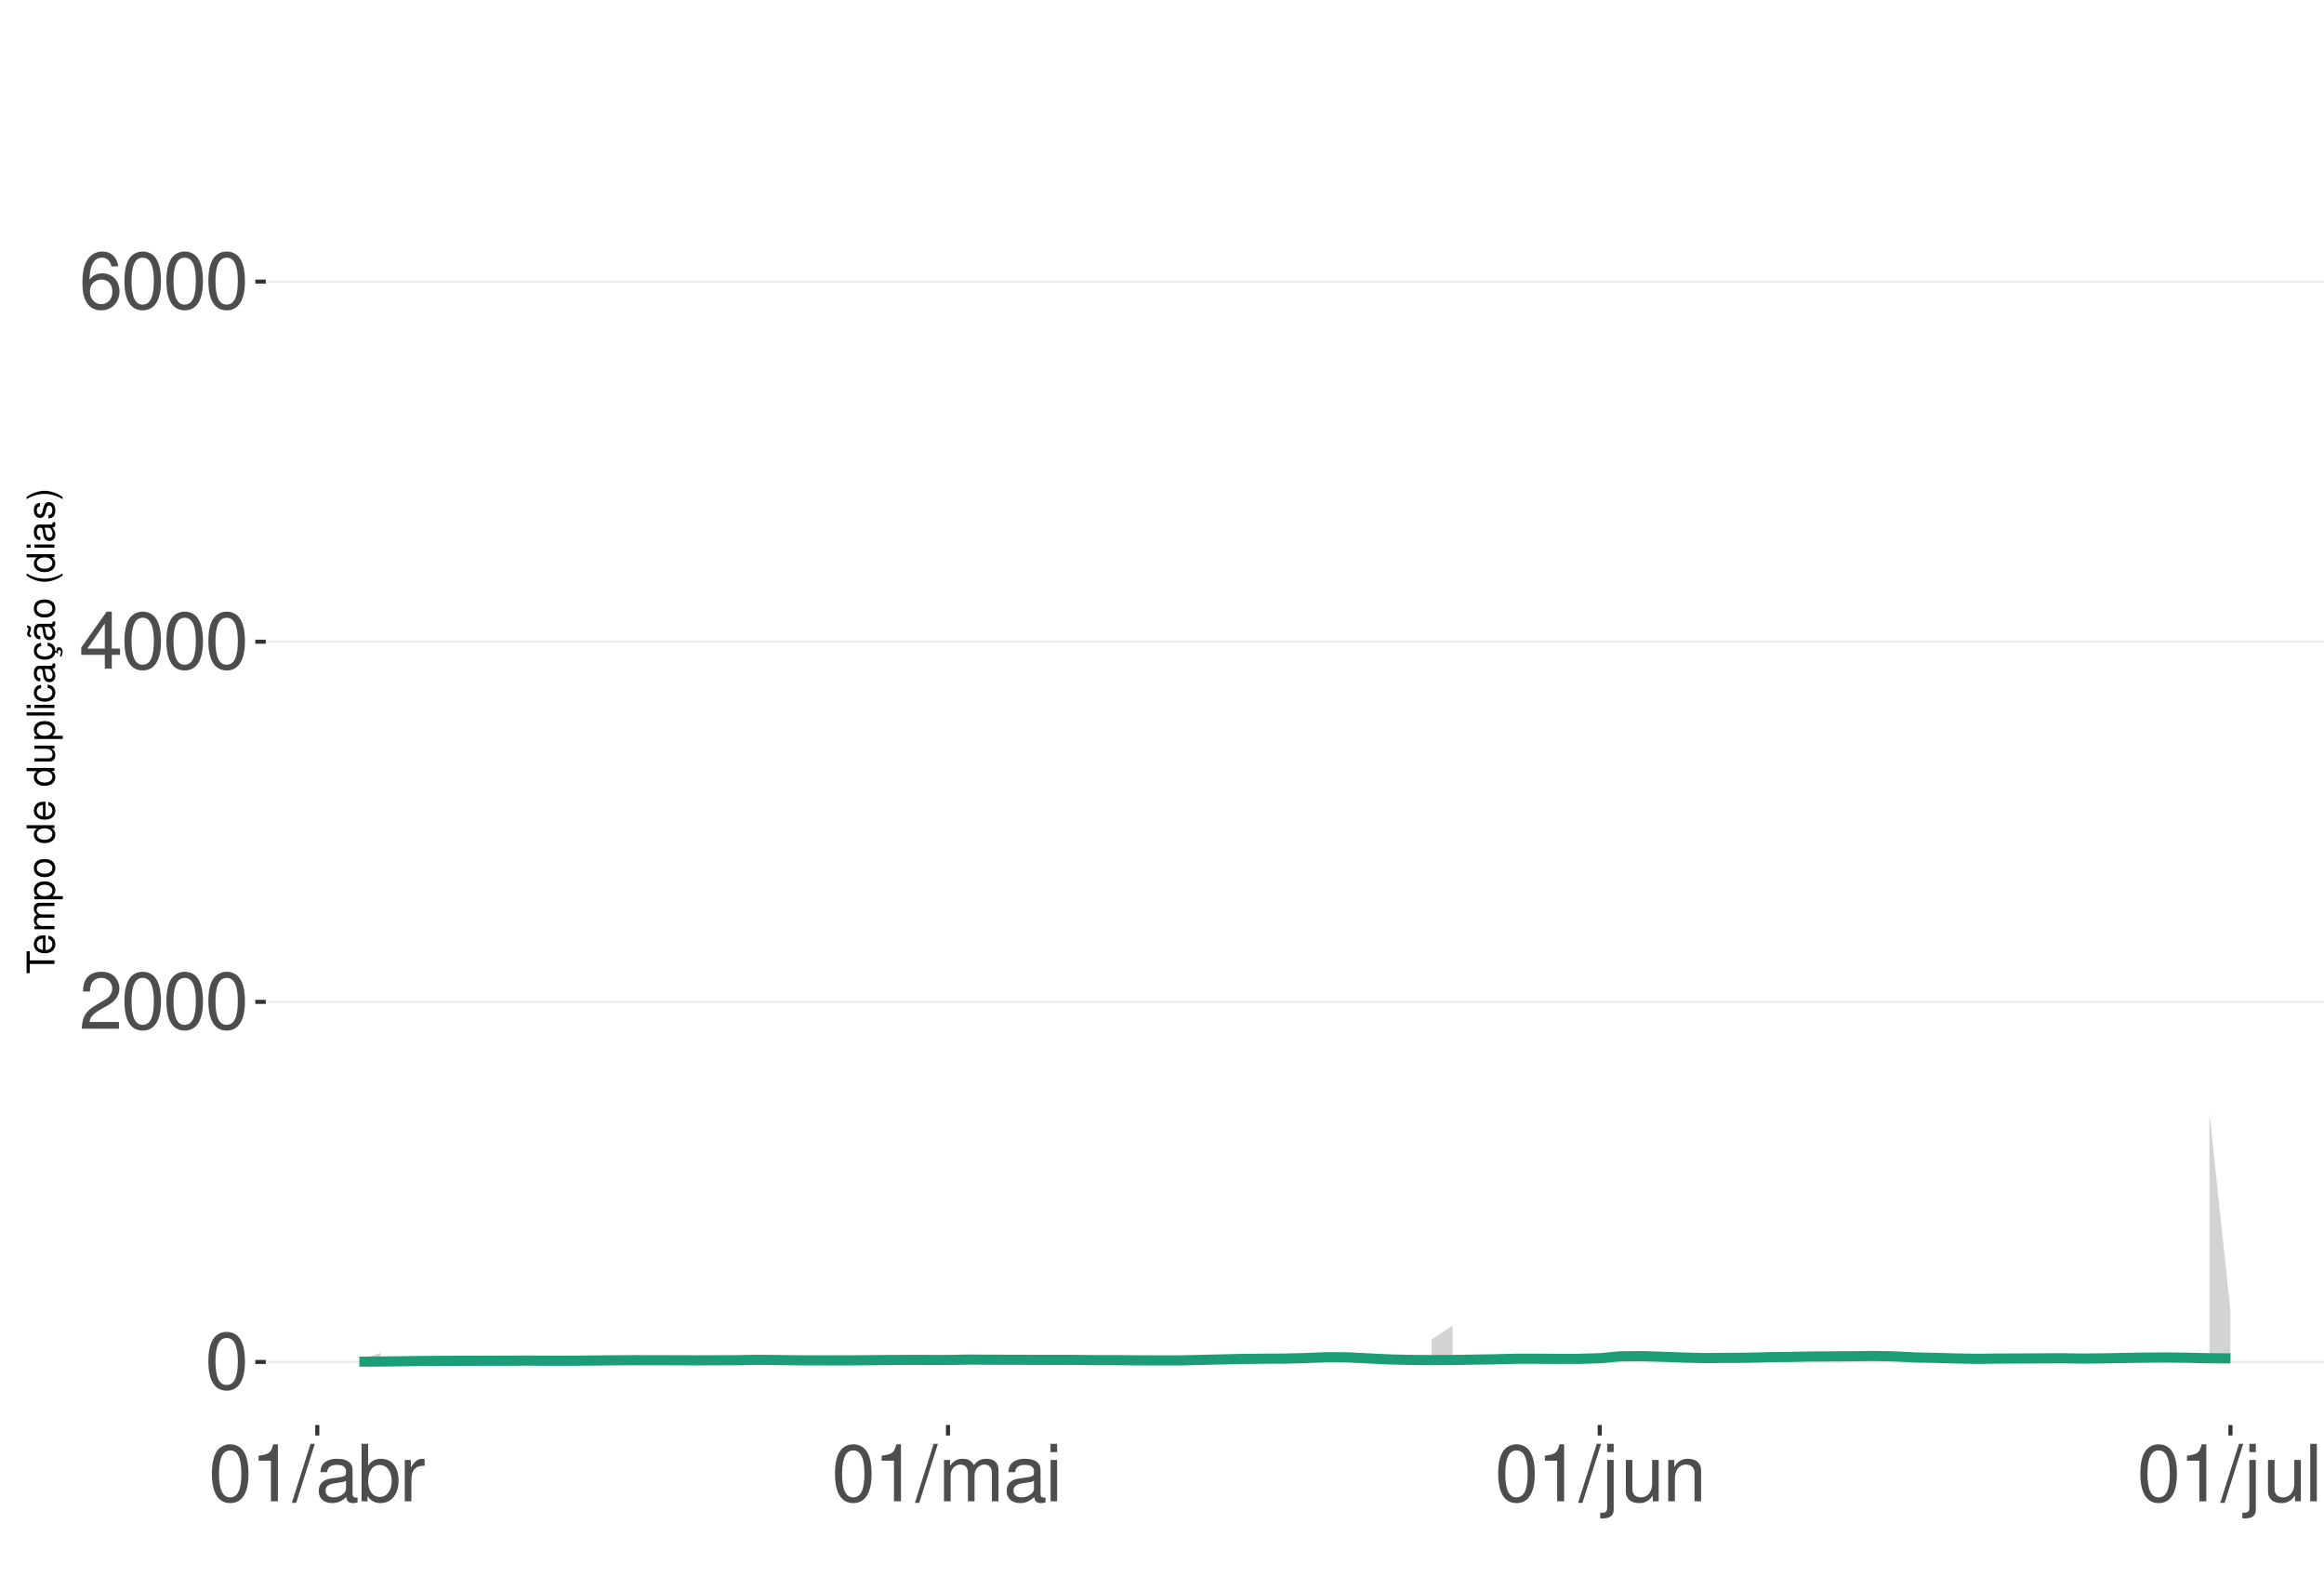
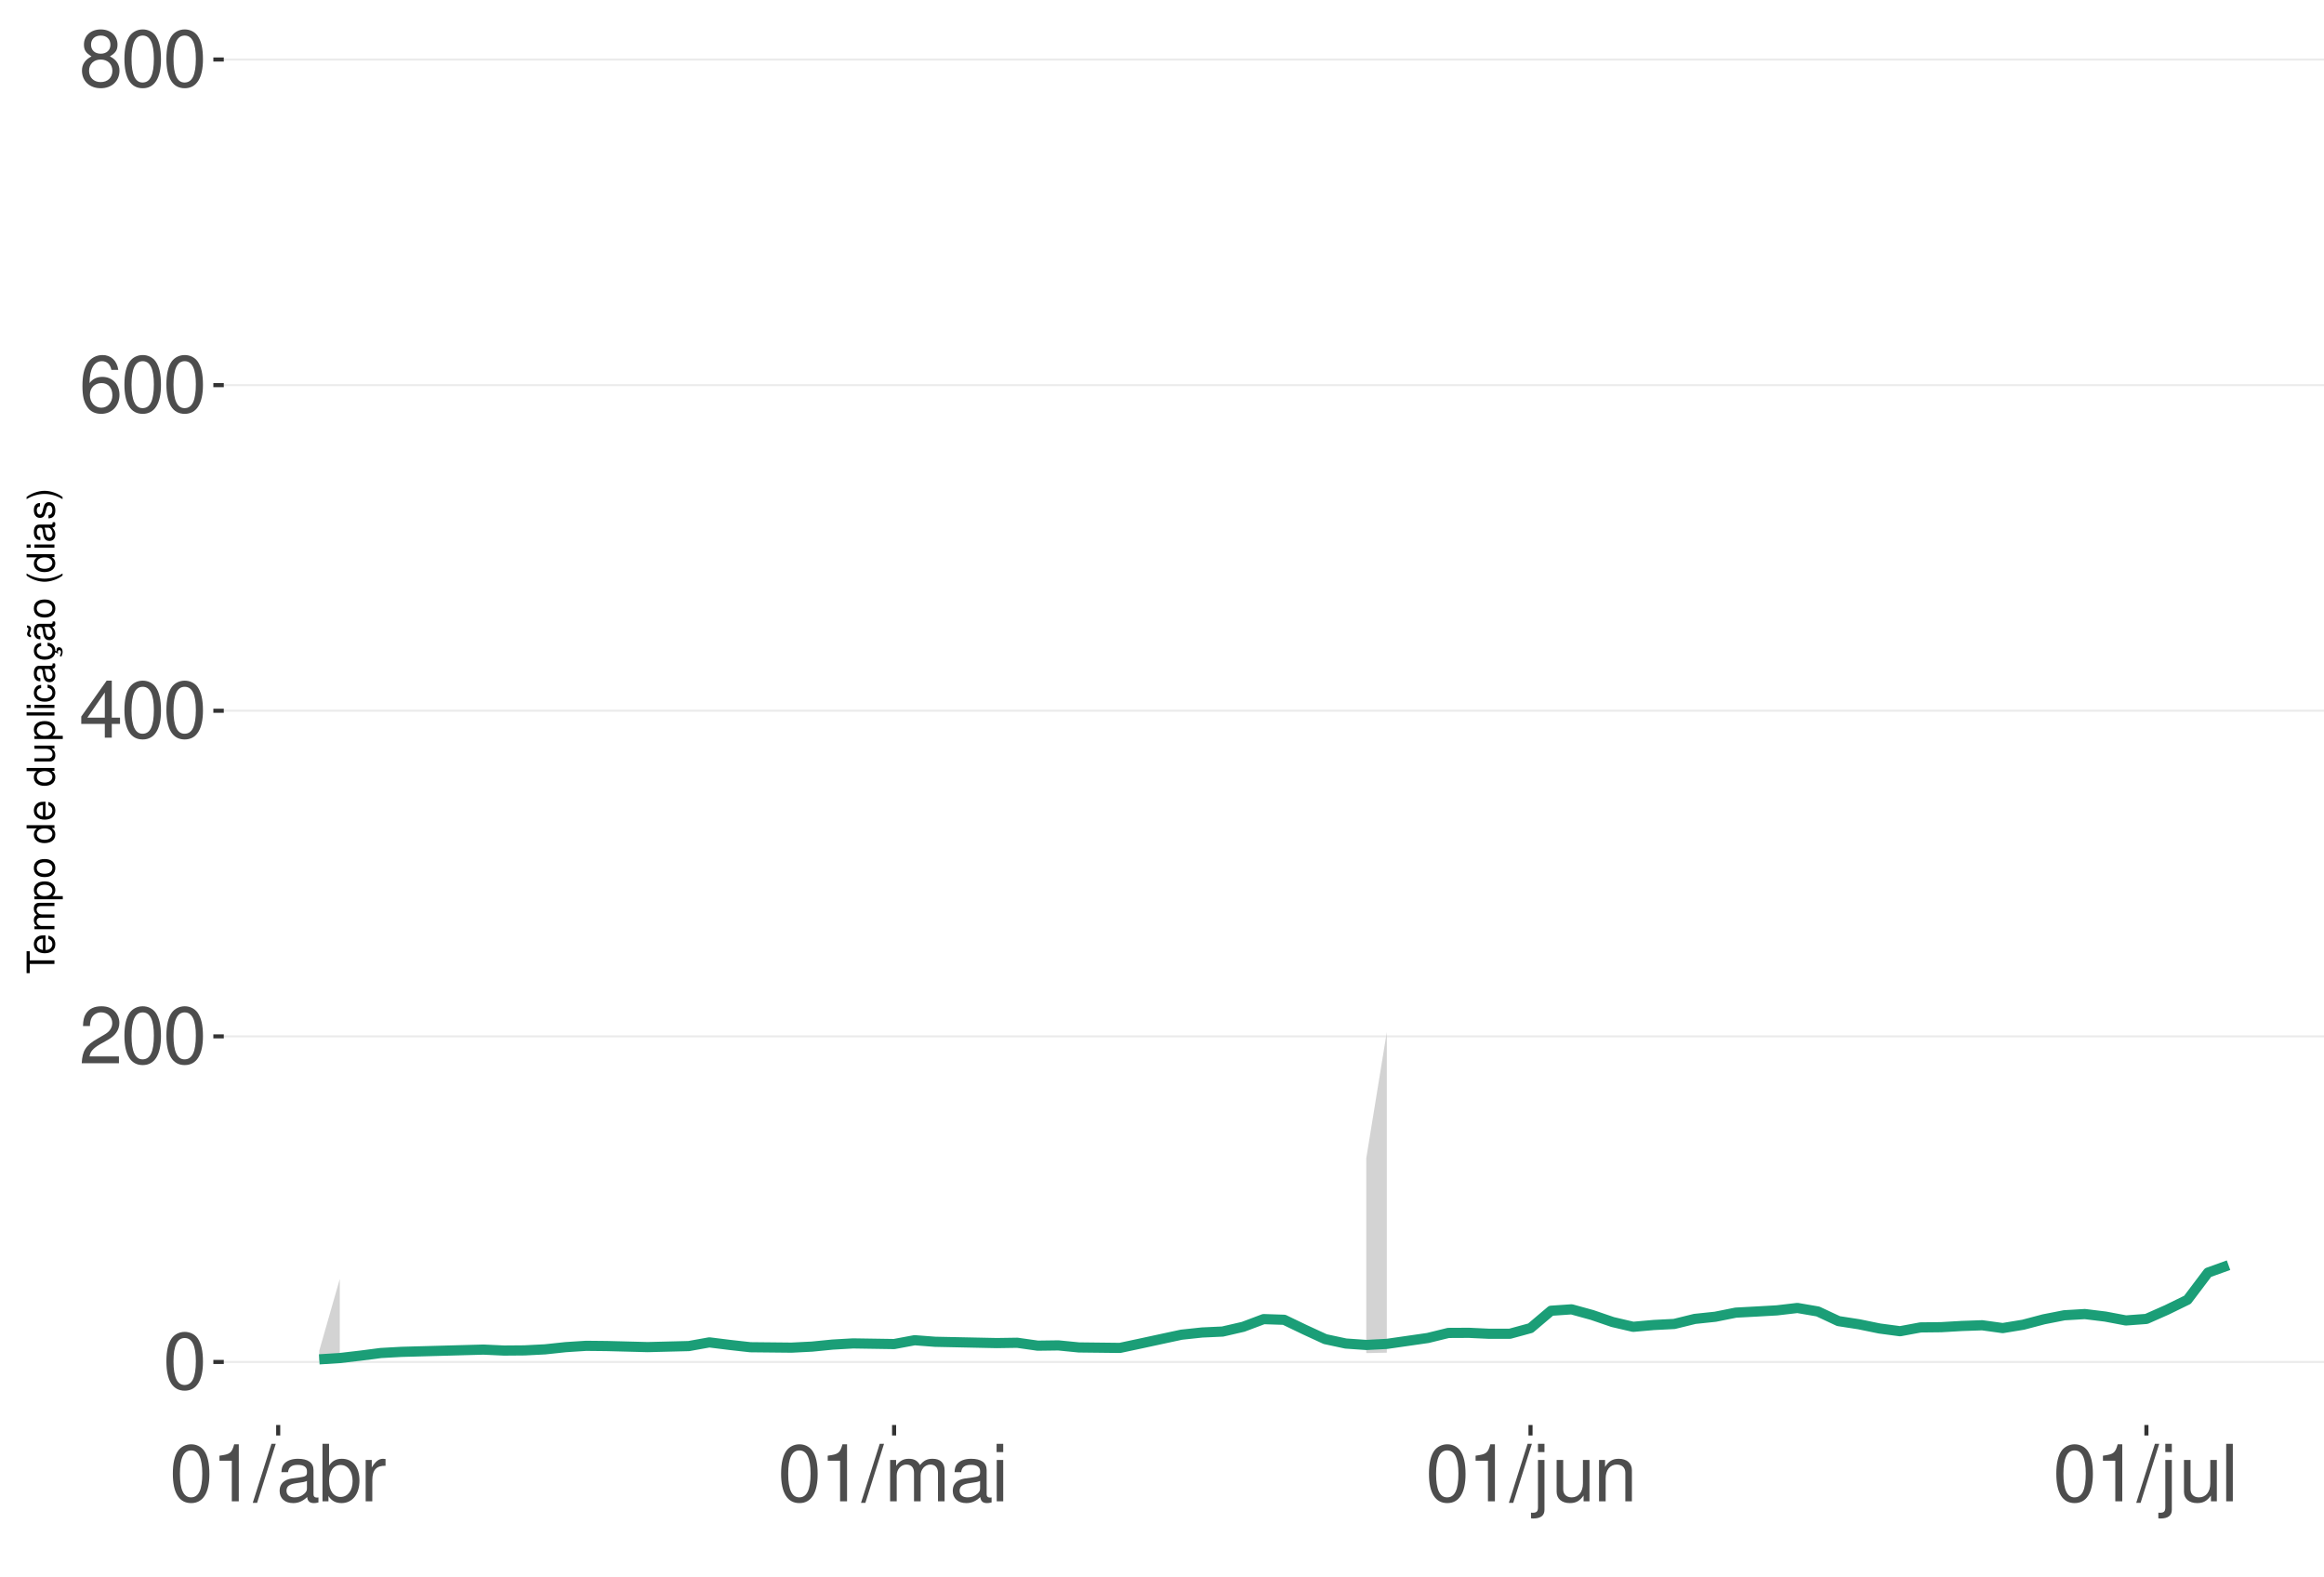
<svg xmlns="http://www.w3.org/2000/svg" xmlns:xlink="http://www.w3.org/1999/xlink" width="609pt" height="413pt" viewBox="0 0 609 413" version="1.1">
  <defs>
    <g>
      <symbol overflow="visible" id="glyph0-0">
        <path style="stroke:none;" d="" />
      </symbol>
      <symbol overflow="visible" id="glyph0-1">
        <path style="stroke:none;" d="M 5.688 -14.938 C 4.312 -14.938 3.078 -14.312 2.312 -13.297 C 1.359 -11.984 0.891 -10 0.891 -7.234 C 0.891 -2.188 2.547 0.469 5.688 0.469 C 8.781 0.469 10.469 -2.188 10.469 -7.109 C 10.469 -10 10.016 -11.938 9.047 -13.297 C 8.281 -14.328 7.062 -14.938 5.688 -14.938 Z M 5.688 -13.328 C 7.641 -13.328 8.609 -11.312 8.609 -7.266 C 8.609 -3.016 7.656 -1.031 5.641 -1.031 C 3.719 -1.031 2.75 -3.094 2.75 -7.203 C 2.75 -11.312 3.719 -13.328 5.688 -13.328 Z M 5.688 -13.328 " />
      </symbol>
      <symbol overflow="visible" id="glyph0-2">
        <path style="stroke:none;" d="M 10.453 -1.797 L 2.75 -1.797 C 2.938 -3.031 3.594 -3.828 5.391 -4.922 L 7.453 -6.078 C 9.5 -7.203 10.562 -8.734 10.562 -10.578 C 10.562 -11.812 10.062 -12.969 9.188 -13.781 C 8.328 -14.562 7.25 -14.938 5.859 -14.938 C 4 -14.938 2.625 -14.281 1.812 -13 C 1.297 -12.203 1.078 -11.281 1.031 -9.766 L 2.844 -9.766 C 2.906 -10.781 3.031 -11.375 3.281 -11.875 C 3.766 -12.781 4.703 -13.344 5.797 -13.344 C 7.453 -13.344 8.703 -12.141 8.703 -10.531 C 8.703 -9.344 8.016 -8.297 6.719 -7.562 L 4.812 -6.438 C 1.75 -4.688 0.875 -3.281 0.703 -0.016 L 10.453 -0.016 Z M 10.453 -1.797 " />
      </symbol>
      <symbol overflow="visible" id="glyph0-3">
        <path style="stroke:none;" d="M 6.75 -3.609 L 6.75 0 L 8.578 0 L 8.578 -3.609 L 10.734 -3.609 L 10.734 -5.25 L 8.578 -5.25 L 8.578 -14.938 L 7.234 -14.938 L 0.578 -5.531 L 0.578 -3.609 Z M 6.75 -5.25 L 2.172 -5.25 L 6.75 -11.844 Z M 6.75 -5.25 " />
      </symbol>
      <symbol overflow="visible" id="glyph0-4">
        <path style="stroke:none;" d="M 10.281 -11.047 C 9.938 -13.484 8.359 -14.938 6.141 -14.938 C 4.531 -14.938 3.078 -14.156 2.203 -12.812 C 1.281 -11.344 0.891 -9.516 0.891 -6.812 C 0.891 -4.297 1.234 -2.703 2.125 -1.391 C 2.906 -0.172 4.188 0.469 5.797 0.469 C 8.594 0.469 10.594 -1.609 10.594 -4.531 C 10.594 -7.266 8.734 -9.219 6.109 -9.219 C 4.672 -9.219 3.531 -8.672 2.75 -7.578 C 2.766 -11.281 3.922 -13.328 6.016 -13.328 C 7.297 -13.328 8.188 -12.5 8.469 -11.047 Z M 5.891 -7.594 C 7.641 -7.594 8.734 -6.359 8.734 -4.375 C 8.734 -2.5 7.5 -1.141 5.828 -1.141 C 4.125 -1.141 2.844 -2.562 2.844 -4.469 C 2.844 -6.328 4.094 -7.594 5.891 -7.594 Z M 5.891 -7.594 " />
      </symbol>
      <symbol overflow="visible" id="glyph0-5">
+         <path style="stroke:none;" d="M 8.078 -7.875 C 9.609 -8.797 10.078 -9.547 10.078 -10.953 C 10.078 -13.297 8.281 -14.938 5.688 -14.938 C 3.094 -14.938 1.281 -13.297 1.281 -10.969 C 1.281 -9.547 1.75 -8.812 3.266 -7.875 C 1.594 -7.016 0.766 -5.797 0.766 -4.156 C 0.766 -1.422 2.766 0.469 5.688 0.469 C 8.578 0.469 10.594 -1.422 10.594 -4.156 C 10.594 -5.797 9.766 -7.016 8.078 -7.875 Z M 5.688 -13.328 C 7.234 -13.328 8.219 -12.391 8.219 -10.906 C 8.219 -9.5 7.203 -8.578 5.688 -8.578 C 4.125 -8.578 3.141 -9.5 3.141 -10.953 C 3.141 -12.391 4.125 -13.328 5.688 -13.328 Z M 5.688 -7.047 C 7.5 -7.047 8.734 -5.844 8.734 -4.109 C 8.734 -2.312 7.516 -1.141 5.641 -1.141 C 3.859 -1.141 2.625 -2.359 2.625 -4.094 C 2.625 -5.859 3.844 -7.047 5.688 -7.047 Z M 5.688 -7.047 " />
+       </symbol>
+       <symbol overflow="visible" id="glyph0-6">
        <path style="stroke:none;" d="M 5.344 -10.641 L 5.344 0 L 7.172 0 L 7.172 -14.938 L 5.969 -14.938 C 5.328 -12.641 4.922 -12.328 2.109 -11.953 L 2.109 -10.641 Z M 5.344 -10.641 " />
      </symbol>
-       <symbol overflow="visible" id="glyph0-6">
+       <symbol overflow="visible" id="glyph0-7">
        <path style="stroke:none;" d="M 4.734 -15.062 L -0.172 0.406 L 0.969 0.406 L 5.859 -15.062 Z M 4.734 -15.062 " />
      </symbol>
-       <symbol overflow="visible" id="glyph0-7">
+       <symbol overflow="visible" id="glyph0-8">
        <path style="stroke:none;" d="M 11.047 -1.016 C 10.859 -0.969 10.781 -0.969 10.672 -0.969 C 10.078 -0.969 9.75 -1.281 9.75 -1.812 L 9.75 -8.188 C 9.75 -10.094 8.344 -11.141 5.688 -11.141 C 4.094 -11.141 2.828 -10.672 2.094 -9.875 C 1.594 -9.312 1.391 -8.703 1.344 -7.625 L 3.078 -7.625 C 3.219 -8.938 4 -9.547 5.625 -9.547 C 7.188 -9.547 8.031 -8.969 8.031 -7.938 L 8.031 -7.484 C 8.016 -6.734 7.641 -6.469 6.234 -6.281 C 3.797 -5.969 3.422 -5.891 2.766 -5.625 C 1.516 -5.078 0.875 -4.125 0.875 -2.734 C 0.875 -0.766 2.234 0.469 4.422 0.469 C 5.781 0.469 6.875 0 8.094 -1.109 C 8.219 0 8.766 0.469 9.875 0.469 C 10.25 0.469 10.469 0.438 11.047 0.297 Z M 8.031 -3.406 C 8.031 -2.828 7.875 -2.484 7.359 -2 C 6.656 -1.359 5.797 -1.031 4.797 -1.031 C 3.453 -1.031 2.672 -1.672 2.672 -2.766 C 2.672 -3.906 3.406 -4.484 5.266 -4.75 C 7.109 -5 7.453 -5.078 8.031 -5.344 Z M 8.031 -3.406 " />
      </symbol>
-       <symbol overflow="visible" id="glyph0-8">
+       <symbol overflow="visible" id="glyph0-9">
        <path style="stroke:none;" d="M 1.109 -15.062 L 1.109 0 L 2.672 0 L 2.672 -1.391 C 3.484 -0.125 4.578 0.469 6.094 0.469 C 8.938 0.469 10.797 -1.859 10.797 -5.453 C 10.797 -8.969 9.047 -11.141 6.172 -11.141 C 4.688 -11.141 3.641 -10.578 2.828 -9.359 L 2.828 -15.062 Z M 5.844 -9.516 C 7.766 -9.516 9 -7.844 9 -5.266 C 9 -2.812 7.719 -1.141 5.844 -1.141 C 4 -1.141 2.828 -2.781 2.828 -5.328 C 2.828 -7.875 4 -9.516 5.844 -9.516 Z M 5.844 -9.516 " />
      </symbol>
-       <symbol overflow="visible" id="glyph0-9">
+       <symbol overflow="visible" id="glyph0-10">
        <path style="stroke:none;" d="M 1.422 -10.828 L 1.422 0 L 3.156 0 L 3.156 -5.625 C 3.188 -8.219 4.25 -9.375 6.625 -9.312 L 6.625 -11.078 C 6.344 -11.109 6.172 -11.141 5.969 -11.141 C 4.859 -11.141 4 -10.469 3.016 -8.859 L 3.016 -10.828 Z M 1.422 -10.828 " />
      </symbol>
-       <symbol overflow="visible" id="glyph0-10">
+       <symbol overflow="visible" id="glyph0-11">
        <path style="stroke:none;" d="M 1.453 -10.828 L 1.453 0 L 3.188 0 L 3.188 -6.797 C 3.188 -8.359 4.312 -9.625 5.719 -9.625 C 7 -9.625 7.719 -8.844 7.719 -7.453 L 7.719 0 L 9.453 0 L 9.453 -6.797 C 9.453 -8.359 10.594 -9.625 12 -9.625 C 13.266 -9.625 14 -8.812 14 -7.453 L 14 0 L 15.734 0 L 15.734 -8.125 C 15.734 -10.062 14.625 -11.141 12.594 -11.141 C 11.156 -11.141 10.281 -10.703 9.281 -9.484 C 8.641 -10.641 7.766 -11.141 6.359 -11.141 C 4.922 -11.141 3.953 -10.594 3.031 -9.297 L 3.031 -10.828 Z M 1.453 -10.828 " />
      </symbol>
-       <symbol overflow="visible" id="glyph0-11">
+       <symbol overflow="visible" id="glyph0-12">
        <path style="stroke:none;" d="M 3.094 -10.828 L 1.391 -10.828 L 1.391 0 L 3.094 0 Z M 3.094 -15.062 L 1.359 -15.062 L 1.359 -12.891 L 3.094 -12.891 Z M 3.094 -15.062 " />
      </symbol>
-       <symbol overflow="visible" id="glyph0-12">
+       <symbol overflow="visible" id="glyph0-13">
        <path style="stroke:none;" d="M 1.453 -10.828 L 1.453 1.562 C 1.453 2.641 1.109 3 0.047 3 C -0.078 3 -0.141 3 -0.375 2.969 L -0.375 4.438 C -0.172 4.484 -0.062 4.5 0.203 4.5 C 2.141 4.5 3.156 3.734 3.156 2.25 L 3.156 -10.828 Z M 3.156 -15.062 L 1.453 -15.062 L 1.453 -12.891 L 3.156 -12.891 Z M 3.156 -15.062 " />
      </symbol>
-       <symbol overflow="visible" id="glyph0-13">
+       <symbol overflow="visible" id="glyph0-14">
        <path style="stroke:none;" d="M 9.953 0 L 9.953 -10.828 L 8.234 -10.828 L 8.234 -4.688 C 8.234 -2.484 7.078 -1.031 5.281 -1.031 C 3.922 -1.031 3.062 -1.859 3.062 -3.156 L 3.062 -10.828 L 1.344 -10.828 L 1.344 -2.484 C 1.344 -0.688 2.688 0.469 4.797 0.469 C 6.375 0.469 7.391 -0.078 8.406 -1.516 L 8.406 0 Z M 9.953 0 " />
      </symbol>
-       <symbol overflow="visible" id="glyph0-14">
+       <symbol overflow="visible" id="glyph0-15">
        <path style="stroke:none;" d="M 1.453 -10.828 L 1.453 0 L 3.188 0 L 3.188 -5.969 C 3.188 -8.188 4.344 -9.625 6.109 -9.625 C 7.484 -9.625 8.344 -8.797 8.344 -7.5 L 8.344 0 L 10.062 0 L 10.062 -8.188 C 10.062 -9.984 8.719 -11.141 6.625 -11.141 C 5.016 -11.141 3.984 -10.516 3.031 -9 L 3.031 -10.828 Z M 1.453 -10.828 " />
      </symbol>
-       <symbol overflow="visible" id="glyph0-15">
+       <symbol overflow="visible" id="glyph0-16">
        <path style="stroke:none;" d="M 3.141 -15.062 L 1.406 -15.062 L 1.406 0 L 3.141 0 Z M 3.141 -15.062 " />
      </symbol>
      <symbol overflow="visible" id="glyph1-0">
        <path style="stroke:none;" d="" />
      </symbol>
      <symbol overflow="visible" id="glyph1-1">
        <path style="stroke:none;" d="M -6.469 -3.547 L -6.469 -5.938 L -7.297 -5.938 L -7.297 -0.203 L -6.469 -0.203 L -6.469 -2.609 L 0 -2.609 L 0 -3.547 Z M -6.469 -3.547 " />
      </symbol>
      <symbol overflow="visible" id="glyph1-2">
        <path style="stroke:none;" d="M -2.344 -5.125 C -3.141 -5.125 -3.625 -5.062 -4.016 -4.922 C -4.875 -4.578 -5.391 -3.781 -5.391 -2.797 C -5.391 -1.344 -4.281 -0.406 -2.547 -0.406 C -0.812 -0.406 0.234 -1.297 0.234 -2.781 C 0.234 -3.984 -0.453 -4.812 -1.594 -5.016 L -1.594 -4.188 C -0.906 -3.953 -0.547 -3.484 -0.547 -2.812 C -0.547 -2.281 -0.781 -1.828 -1.219 -1.547 C -1.516 -1.344 -1.812 -1.281 -2.344 -1.266 Z M -3.016 -1.297 C -3.984 -1.359 -4.625 -1.953 -4.625 -2.797 C -4.625 -3.641 -3.953 -4.234 -3.016 -4.234 Z M -3.016 -1.297 " />
      </symbol>
      <symbol overflow="visible" id="glyph1-3">
        <path style="stroke:none;" d="M -5.234 -0.703 L 0 -0.703 L 0 -1.547 L -3.297 -1.547 C -4.047 -1.547 -4.656 -2.094 -4.656 -2.766 C -4.656 -3.391 -4.281 -3.734 -3.609 -3.734 L 0 -3.734 L 0 -4.578 L -3.297 -4.578 C -4.047 -4.578 -4.656 -5.125 -4.656 -5.812 C -4.656 -6.422 -4.266 -6.781 -3.609 -6.781 L 0 -6.781 L 0 -7.625 L -3.938 -7.625 C -4.875 -7.625 -5.391 -7.078 -5.391 -6.094 C -5.391 -5.406 -5.188 -4.984 -4.594 -4.484 C -5.156 -4.188 -5.391 -3.766 -5.391 -3.078 C -5.391 -2.375 -5.125 -1.906 -4.5 -1.469 L -5.234 -1.469 Z M -5.234 -0.703 " />
      </symbol>
      <symbol overflow="visible" id="glyph1-4">
        <path style="stroke:none;" d="M 2.188 -0.547 L 2.188 -1.375 L -0.547 -1.375 C -0.016 -1.812 0.234 -2.312 0.234 -2.984 C 0.234 -4.344 -0.859 -5.234 -2.531 -5.234 C -4.297 -5.234 -5.391 -4.375 -5.391 -2.984 C -5.391 -2.266 -5.062 -1.703 -4.453 -1.312 L -5.234 -1.312 L -5.234 -0.547 Z M -4.609 -2.844 C -4.609 -3.766 -3.797 -4.359 -2.547 -4.359 C -1.359 -4.359 -0.547 -3.75 -0.547 -2.844 C -0.547 -1.953 -1.344 -1.375 -2.578 -1.375 C -3.812 -1.375 -4.609 -1.953 -4.609 -2.844 Z M -4.609 -2.844 " />
      </symbol>
      <symbol overflow="visible" id="glyph1-5">
        <path style="stroke:none;" d="M -5.391 -2.719 C -5.391 -1.234 -4.344 -0.359 -2.578 -0.359 C -0.812 -0.359 0.234 -1.234 0.234 -2.734 C 0.234 -4.203 -0.812 -5.094 -2.547 -5.094 C -4.359 -5.094 -5.391 -4.234 -5.391 -2.719 Z M -4.625 -2.734 C -4.625 -3.672 -3.844 -4.234 -2.547 -4.234 C -1.312 -4.234 -0.547 -3.656 -0.547 -2.734 C -0.547 -1.797 -1.312 -1.234 -2.578 -1.234 C -3.844 -1.234 -4.625 -1.797 -4.625 -2.734 Z M -4.625 -2.734 " />
      </symbol>
      <symbol overflow="visible" id="glyph1-6">
        <path style="stroke:none;" d="" />
      </symbol>
      <symbol overflow="visible" id="glyph1-7">
        <path style="stroke:none;" d="M -7.297 -4.953 L -7.297 -4.125 L -4.578 -4.125 C -5.109 -3.766 -5.391 -3.203 -5.391 -2.516 C -5.391 -1.156 -4.297 -0.266 -2.625 -0.266 C -0.859 -0.266 0.234 -1.125 0.234 -2.547 C 0.234 -3.266 -0.047 -3.766 -0.688 -4.203 L 0 -4.203 L 0 -4.953 Z M -4.609 -2.656 C -4.609 -3.547 -3.812 -4.125 -2.562 -4.125 C -1.344 -4.125 -0.547 -3.547 -0.547 -2.656 C -0.547 -1.734 -1.359 -1.125 -2.578 -1.125 C -3.797 -1.125 -4.609 -1.734 -4.609 -2.656 Z M -4.609 -2.656 " />
      </symbol>
      <symbol overflow="visible" id="glyph1-8">
        <path style="stroke:none;" d="M 0 -4.812 L -5.234 -4.812 L -5.234 -3.984 L -2.266 -3.984 C -1.203 -3.984 -0.5 -3.438 -0.5 -2.562 C -0.5 -1.906 -0.906 -1.484 -1.531 -1.484 L -5.234 -1.484 L -5.234 -0.656 L -1.203 -0.656 C -0.328 -0.656 0.234 -1.297 0.234 -2.312 C 0.234 -3.094 -0.047 -3.578 -0.734 -4.062 L 0 -4.062 Z M 0 -4.812 " />
      </symbol>
      <symbol overflow="visible" id="glyph1-9">
        <path style="stroke:none;" d="M -7.297 -1.516 L -7.297 -0.688 L 0 -0.688 L 0 -1.516 Z M -7.297 -1.516 " />
      </symbol>
      <symbol overflow="visible" id="glyph1-10">
        <path style="stroke:none;" d="M -5.234 -1.5 L -5.234 -0.672 L 0 -0.672 L 0 -1.5 Z M -7.297 -1.5 L -7.297 -0.656 L -6.234 -0.656 L -6.234 -1.5 Z M -7.297 -1.5 " />
      </symbol>
      <symbol overflow="visible" id="glyph1-11">
        <path style="stroke:none;" d="M -3.484 -4.703 C -3.984 -4.672 -4.312 -4.562 -4.609 -4.359 C -5.094 -4 -5.391 -3.375 -5.391 -2.641 C -5.391 -1.219 -4.266 -0.312 -2.531 -0.312 C -0.844 -0.312 0.234 -1.203 0.234 -2.625 C 0.234 -3.875 -0.516 -4.672 -1.797 -4.766 L -1.797 -3.938 C -0.953 -3.797 -0.547 -3.359 -0.547 -2.656 C -0.547 -1.734 -1.297 -1.188 -2.531 -1.188 C -3.844 -1.188 -4.625 -1.719 -4.625 -2.625 C -4.625 -3.328 -4.203 -3.766 -3.484 -3.875 Z M -3.484 -4.703 " />
      </symbol>
      <symbol overflow="visible" id="glyph1-12">
        <path style="stroke:none;" d="M -0.484 -5.344 C -0.469 -5.266 -0.469 -5.219 -0.469 -5.172 C -0.469 -4.875 -0.625 -4.719 -0.875 -4.719 L -3.953 -4.719 C -4.891 -4.719 -5.391 -4.047 -5.391 -2.75 C -5.391 -1.984 -5.172 -1.375 -4.781 -1.016 C -4.516 -0.766 -4.203 -0.672 -3.688 -0.656 L -3.688 -1.484 C -4.328 -1.562 -4.625 -1.938 -4.625 -2.719 C -4.625 -3.484 -4.344 -3.891 -3.844 -3.891 L -3.625 -3.891 C -3.266 -3.875 -3.125 -3.703 -3.047 -3.016 C -2.891 -1.844 -2.844 -1.656 -2.719 -1.344 C -2.453 -0.734 -2 -0.422 -1.312 -0.422 C -0.375 -0.422 0.234 -1.078 0.234 -2.141 C 0.234 -2.797 0 -3.328 -0.547 -3.922 C 0 -3.984 0.234 -4.234 0.234 -4.781 C 0.234 -4.953 0.203 -5.062 0.141 -5.344 Z M -1.656 -3.891 C -1.375 -3.891 -1.203 -3.812 -0.969 -3.562 C -0.656 -3.219 -0.5 -2.812 -0.5 -2.312 C -0.5 -1.672 -0.812 -1.297 -1.344 -1.297 C -1.891 -1.297 -2.172 -1.656 -2.297 -2.547 C -2.422 -3.438 -2.453 -3.609 -2.594 -3.891 Z M -1.656 -3.891 " />
      </symbol>
      <symbol overflow="visible" id="glyph1-13">
        <path style="stroke:none;" d="M 0.234 -2.641 C 0.234 -3.875 -0.547 -4.703 -1.797 -4.766 L -1.797 -3.938 C -0.953 -3.797 -0.531 -3.359 -0.531 -2.656 C -0.531 -1.734 -1.281 -1.188 -2.516 -1.188 C -3.844 -1.188 -4.625 -1.719 -4.625 -2.625 C -4.625 -3.328 -4.203 -3.766 -3.484 -3.875 L -3.484 -4.703 C -3.984 -4.672 -4.312 -4.562 -4.609 -4.359 C -5.094 -4 -5.391 -3.375 -5.391 -2.641 C -5.391 -1.219 -4.266 -0.312 -2.531 -0.312 C -1.469 -0.312 -0.625 -0.672 -0.156 -1.312 C 0.047 -1.594 0.125 -1.812 0.203 -2.25 L 0.922 -1.938 L 0.984 -2.062 C 0.938 -2.188 0.906 -2.25 0.906 -2.375 C 0.906 -2.656 1.047 -2.828 1.281 -2.828 C 1.547 -2.828 1.734 -2.594 1.734 -2.297 C 1.734 -2.031 1.672 -1.844 1.438 -1.406 L 1.406 -1.312 L 1.812 -1.094 C 2.078 -1.75 2.141 -1.953 2.141 -2.344 C 2.141 -3.109 1.781 -3.578 1.203 -3.578 C 0.781 -3.578 0.547 -3.297 0.547 -2.797 C 0.547 -2.703 0.547 -2.641 0.562 -2.516 Z M 0.234 -2.641 " />
      </symbol>
      <symbol overflow="visible" id="glyph1-14">
        <path style="stroke:none;" d="M -0.484 -5.344 C -0.469 -5.266 -0.469 -5.219 -0.469 -5.172 C -0.469 -4.875 -0.625 -4.719 -0.875 -4.719 L -3.953 -4.719 C -4.891 -4.719 -5.391 -4.047 -5.391 -2.75 C -5.391 -1.984 -5.172 -1.375 -4.781 -1.016 C -4.516 -0.766 -4.203 -0.672 -3.688 -0.656 L -3.688 -1.484 C -4.328 -1.562 -4.625 -1.938 -4.625 -2.719 C -4.625 -3.484 -4.344 -3.891 -3.844 -3.891 L -3.625 -3.891 C -3.266 -3.875 -3.125 -3.703 -3.047 -3.016 C -2.891 -1.844 -2.844 -1.656 -2.719 -1.344 C -2.453 -0.734 -2 -0.422 -1.312 -0.422 C -0.375 -0.422 0.234 -1.078 0.234 -2.141 C 0.234 -2.797 0 -3.328 -0.547 -3.922 C 0 -3.984 0.234 -4.234 0.234 -4.781 C 0.234 -4.953 0.203 -5.062 0.141 -5.344 Z M -1.656 -3.891 C -1.375 -3.891 -1.203 -3.812 -0.969 -3.562 C -0.656 -3.219 -0.5 -2.812 -0.5 -2.312 C -0.5 -1.672 -0.812 -1.297 -1.344 -1.297 C -1.891 -1.297 -2.172 -1.656 -2.297 -2.547 C -2.422 -3.438 -2.453 -3.609 -2.594 -3.891 Z M -7.172 -3.75 C -6.922 -3.672 -6.812 -3.547 -6.812 -3.375 C -6.812 -3.25 -6.875 -2.984 -6.984 -2.734 C -7.156 -2.312 -7.172 -2.25 -7.172 -2.047 C -7.172 -1.594 -6.797 -1.297 -6.141 -1.188 L -6.141 -1.766 C -6.375 -1.812 -6.5 -1.938 -6.5 -2.094 C -6.5 -2.203 -6.469 -2.344 -6.375 -2.578 C -6.156 -3.156 -6.125 -3.234 -6.125 -3.438 C -6.125 -3.922 -6.484 -4.219 -7.172 -4.312 Z M -7.172 -3.75 " />
      </symbol>
      <symbol overflow="visible" id="glyph1-15">
        <path style="stroke:none;" d="M -7.297 -2.359 C -5.984 -1.359 -4.156 -0.734 -2.594 -0.734 C -1.016 -0.734 0.812 -1.359 2.125 -2.359 L 2.125 -2.906 C 0.688 -2.031 -0.984 -1.547 -2.594 -1.547 C -4.188 -1.547 -5.875 -2.031 -7.297 -2.906 Z M -7.297 -2.359 " />
      </symbol>
      <symbol overflow="visible" id="glyph1-16">
        <path style="stroke:none;" d="M -3.781 -4.375 C -4.812 -4.375 -5.391 -3.688 -5.391 -2.484 C -5.391 -1.266 -4.766 -0.469 -3.797 -0.469 C -2.969 -0.469 -2.578 -0.891 -2.281 -2.125 L -2.094 -2.906 C -1.953 -3.484 -1.734 -3.719 -1.375 -3.719 C -0.875 -3.719 -0.547 -3.234 -0.547 -2.5 C -0.547 -2.047 -0.672 -1.672 -0.891 -1.453 C -1.047 -1.328 -1.188 -1.266 -1.562 -1.219 L -1.562 -0.344 C -0.344 -0.375 0.234 -1.062 0.234 -2.438 C 0.234 -3.75 -0.422 -4.594 -1.438 -4.594 C -2.203 -4.594 -2.641 -4.156 -2.891 -3.109 L -3.078 -2.312 C -3.234 -1.625 -3.453 -1.344 -3.828 -1.344 C -4.312 -1.344 -4.625 -1.766 -4.625 -2.453 C -4.625 -3.125 -4.328 -3.484 -3.781 -3.5 Z M -3.781 -4.375 " />
      </symbol>
      <symbol overflow="visible" id="glyph1-17">
        <path style="stroke:none;" d="M 2.125 -0.938 C 0.812 -1.938 -1.016 -2.562 -2.578 -2.562 C -4.156 -2.562 -5.984 -1.938 -7.297 -0.938 L -7.297 -0.375 C -5.859 -1.266 -4.188 -1.75 -2.578 -1.75 C -0.984 -1.75 0.703 -1.266 2.125 -0.375 Z M 2.125 -0.938 " />
      </symbol>
    </g>
    <clipPath id="clip1">
-       <path d="M 69.645 9.961 L 609 9.961 L 609 373.328 L 69.645 373.328 Z M 69.645 9.961 " />
+       <path d="M 58.645 9.961 L 609 9.961 L 609 373.328 L 58.645 373.328 Z M 58.645 9.961 " />
    </clipPath>
    <clipPath id="clip2">
-       <path d="M 69.645 356 L 609 356 L 609 358 L 69.645 358 Z M 69.645 356 " />
+       <path d="M 58.645 356 L 609 356 L 609 358 L 58.645 358 Z M 58.645 356 " />
    </clipPath>
    <clipPath id="clip3">
-       <path d="M 69.645 262 L 609 262 L 609 263 L 69.645 263 Z M 69.645 262 " />
+       <path d="M 58.645 271 L 609 271 L 609 272 L 58.645 272 Z M 58.645 271 " />
    </clipPath>
    <clipPath id="clip4">
-       <path d="M 69.645 167 L 609 167 L 609 169 L 69.645 169 Z M 69.645 167 " />
+       <path d="M 58.645 185 L 609 185 L 609 187 L 58.645 187 Z M 58.645 185 " />
    </clipPath>
    <clipPath id="clip5">
-       <path d="M 69.645 73 L 609 73 L 609 75 L 69.645 75 Z M 69.645 73 " />
+       <path d="M 58.645 100 L 609 100 L 609 102 L 58.645 102 Z M 58.645 100 " />
+     </clipPath>
+     <clipPath id="clip6">
+       <path d="M 58.645 15 L 609 15 L 609 16 L 58.645 16 Z M 58.645 15 " />
    </clipPath>
  </defs>
  <g id="surface281">
    <rect x="0" y="0" width="609" height="413" style="fill:rgb(100%,100%,100%);fill-opacity:1;stroke:none;" />
    <rect x="0" y="0" width="609" height="413" style="fill:rgb(100%,100%,100%);fill-opacity:1;stroke:none;" />
    <path style="fill:none;stroke-width:1.067;stroke-linecap:round;stroke-linejoin:round;stroke:rgb(100%,100%,100%);stroke-opacity:1;stroke-miterlimit:10;" d="M 0 413 L 609 413 L 609 0 L 0 0 Z M 0 413 " />
    <g clip-path="url(#clip1)" clip-rule="nonzero">
-       <path style=" stroke:none;fill-rule:nonzero;fill:rgb(100%,100%,100%);fill-opacity:1;" d="M 69.645 373.328 L 609 373.328 L 609 9.961 L 69.645 9.961 Z M 69.645 373.328 " />
+       <path style=" stroke:none;fill-rule:nonzero;fill:rgb(100%,100%,100%);fill-opacity:1;" d="M 58.645 373.328 L 609 373.328 L 609 9.961 L 58.645 9.961 Z M 58.645 373.328 " />
    </g>
    <g clip-path="url(#clip2)" clip-rule="nonzero">
-       <path style="fill:none;stroke-width:0.533;stroke-linecap:butt;stroke-linejoin:round;stroke:rgb(92.157%,92.157%,92.157%);stroke-opacity:1;stroke-miterlimit:10;" d="M 69.645 356.812 L 609 356.812 " />
+       <path style="fill:none;stroke-width:0.533;stroke-linecap:butt;stroke-linejoin:round;stroke:rgb(92.157%,92.157%,92.157%);stroke-opacity:1;stroke-miterlimit:10;" d="M 58.645 356.812 L 609 356.812 " />
    </g>
    <g clip-path="url(#clip3)" clip-rule="nonzero">
-       <path style="fill:none;stroke-width:0.533;stroke-linecap:butt;stroke-linejoin:round;stroke:rgb(92.157%,92.157%,92.157%);stroke-opacity:1;stroke-miterlimit:10;" d="M 69.645 262.469 L 609 262.469 " />
+       <path style="fill:none;stroke-width:0.533;stroke-linecap:butt;stroke-linejoin:round;stroke:rgb(92.157%,92.157%,92.157%);stroke-opacity:1;stroke-miterlimit:10;" d="M 58.645 271.508 L 609 271.508 " />
    </g>
    <g clip-path="url(#clip4)" clip-rule="nonzero">
-       <path style="fill:none;stroke-width:0.533;stroke-linecap:butt;stroke-linejoin:round;stroke:rgb(92.157%,92.157%,92.157%);stroke-opacity:1;stroke-miterlimit:10;" d="M 69.645 168.121 L 609 168.121 " />
+       <path style="fill:none;stroke-width:0.533;stroke-linecap:butt;stroke-linejoin:round;stroke:rgb(92.157%,92.157%,92.157%);stroke-opacity:1;stroke-miterlimit:10;" d="M 58.645 186.203 L 609 186.203 " />
    </g>
    <g clip-path="url(#clip5)" clip-rule="nonzero">
-       <path style="fill:none;stroke-width:0.533;stroke-linecap:butt;stroke-linejoin:round;stroke:rgb(92.157%,92.157%,92.157%);stroke-opacity:1;stroke-miterlimit:10;" d="M 69.645 73.777 L 609 73.777 " />
-     </g>
-     <path style=" stroke:none;fill-rule:nonzero;fill:rgb(82.745%,82.745%,82.745%);fill-opacity:1;" d="M 94.16 356.484 L 99.672 354.406 L 99.672 356.754 L 94.16 356.77 Z M 94.16 356.484 " />
-     <path style=" stroke:none;fill-rule:nonzero;fill:rgb(82.745%,82.745%,82.745%);fill-opacity:1;" d="M 375.133 350.906 L 380.641 347.254 L 380.641 356.543 L 375.133 356.555 Z M 375.133 350.906 " />
-     <path style=" stroke:none;fill-rule:nonzero;fill:rgb(82.745%,82.745%,82.745%);fill-opacity:1;" d="M 578.977 291.598 L 584.484 343.355 L 584.484 356.328 L 578.977 356.32 Z M 578.977 291.598 " />
-     <path style="fill:none;stroke-width:2.667;stroke-linecap:butt;stroke-linejoin:round;stroke:rgb(10.588%,61.961%,46.667%);stroke-opacity:1;stroke-miterlimit:10;" d="M 94.16 356.734 L 99.672 356.699 L 105.18 356.629 L 110.688 356.551 L 116.199 356.52 L 127.215 356.488 L 138.234 356.453 L 143.746 356.48 L 149.254 356.477 L 154.762 356.445 L 160.273 356.383 L 165.781 356.344 L 171.289 356.352 L 182.309 356.383 L 193.328 356.352 L 198.836 356.246 L 204.348 356.32 L 209.855 356.387 L 220.875 356.398 L 226.383 356.367 L 231.891 356.309 L 237.402 356.273 L 248.422 356.293 L 253.93 356.184 L 259.438 356.227 L 275.965 356.266 L 281.477 356.258 L 286.984 356.34 L 292.492 356.332 L 298.004 356.391 L 309.023 356.406 L 320.039 356.148 L 325.551 356.02 L 331.059 355.957 L 336.566 355.93 L 342.078 355.793 L 347.586 355.57 L 353.094 355.59 L 358.605 355.875 L 364.113 356.148 L 369.625 356.277 L 375.133 356.32 L 380.641 356.289 L 386.152 356.203 L 391.66 356.117 L 397.168 355.969 L 402.68 355.969 L 408.188 355.996 L 413.699 355.992 L 419.207 355.832 L 424.715 355.328 L 430.227 355.289 L 435.734 355.449 L 441.242 355.656 L 446.754 355.793 L 452.262 355.742 L 457.77 355.711 L 463.281 355.566 L 468.789 355.5 L 474.301 355.383 L 479.809 355.352 L 485.316 355.316 L 490.828 355.246 L 496.336 355.348 L 501.844 355.629 L 507.355 355.75 L 512.863 355.898 L 518.371 355.992 L 523.883 355.914 L 529.391 355.902 L 534.902 355.867 L 540.41 355.844 L 545.918 355.922 L 551.43 355.863 L 556.938 355.75 L 562.445 355.672 L 567.957 355.637 L 573.465 355.711 L 578.977 355.836 L 584.484 355.875 " />
-     <g style="fill:rgb(30.196%,30.196%,30.196%);fill-opacity:1;">
-       <use xlink:href="#glyph0-1" x="53.715" y="363.866" />
-     </g>
-     <g style="fill:rgb(30.196%,30.196%,30.196%);fill-opacity:1;">
-       <use xlink:href="#glyph0-2" x="20.715" y="269.522" />
-       <use xlink:href="#glyph0-1" x="31.715" y="269.522" />
-       <use xlink:href="#glyph0-1" x="42.715" y="269.522" />
-       <use xlink:href="#glyph0-1" x="53.715" y="269.522" />
-     </g>
-     <g style="fill:rgb(30.196%,30.196%,30.196%);fill-opacity:1;">
-       <use xlink:href="#glyph0-3" x="20.715" y="175.175" />
-       <use xlink:href="#glyph0-1" x="31.715" y="175.175" />
-       <use xlink:href="#glyph0-1" x="42.715" y="175.175" />
-       <use xlink:href="#glyph0-1" x="53.715" y="175.175" />
-     </g>
-     <g style="fill:rgb(30.196%,30.196%,30.196%);fill-opacity:1;">
-       <use xlink:href="#glyph0-4" x="20.715" y="80.831" />
-       <use xlink:href="#glyph0-1" x="31.715" y="80.831" />
-       <use xlink:href="#glyph0-1" x="42.715" y="80.831" />
-       <use xlink:href="#glyph0-1" x="53.715" y="80.831" />
-     </g>
-     <path style="fill:none;stroke-width:1.067;stroke-linecap:butt;stroke-linejoin:round;stroke:rgb(20%,20%,20%);stroke-opacity:1;stroke-miterlimit:10;" d="M 66.906 356.812 L 69.645 356.812 " />
-     <path style="fill:none;stroke-width:1.067;stroke-linecap:butt;stroke-linejoin:round;stroke:rgb(20%,20%,20%);stroke-opacity:1;stroke-miterlimit:10;" d="M 66.906 262.469 L 69.645 262.469 " />
-     <path style="fill:none;stroke-width:1.067;stroke-linecap:butt;stroke-linejoin:round;stroke:rgb(20%,20%,20%);stroke-opacity:1;stroke-miterlimit:10;" d="M 66.906 168.121 L 69.645 168.121 " />
-     <path style="fill:none;stroke-width:1.067;stroke-linecap:butt;stroke-linejoin:round;stroke:rgb(20%,20%,20%);stroke-opacity:1;stroke-miterlimit:10;" d="M 66.906 73.777 L 69.645 73.777 " />
-     <path style="fill:none;stroke-width:1.067;stroke-linecap:butt;stroke-linejoin:round;stroke:rgb(20%,20%,20%);stroke-opacity:1;stroke-miterlimit:10;" d="M 83.145 376.07 L 83.145 373.328 " />
-     <path style="fill:none;stroke-width:1.067;stroke-linecap:butt;stroke-linejoin:round;stroke:rgb(20%,20%,20%);stroke-opacity:1;stroke-miterlimit:10;" d="M 248.422 376.07 L 248.422 373.328 " />
-     <path style="fill:none;stroke-width:1.067;stroke-linecap:butt;stroke-linejoin:round;stroke:rgb(20%,20%,20%);stroke-opacity:1;stroke-miterlimit:10;" d="M 419.207 376.07 L 419.207 373.328 " />
-     <path style="fill:none;stroke-width:1.067;stroke-linecap:butt;stroke-linejoin:round;stroke:rgb(20%,20%,20%);stroke-opacity:1;stroke-miterlimit:10;" d="M 584.484 376.07 L 584.484 373.328 " />
-     <g style="fill:rgb(30.196%,30.196%,30.196%);fill-opacity:1;">
-       <use xlink:href="#glyph0-1" x="54.645" y="393.315" />
-       <use xlink:href="#glyph0-5" x="65.645" y="393.315" />
-       <use xlink:href="#glyph0-6" x="76.645" y="393.315" />
-       <use xlink:href="#glyph0-7" x="82.645" y="393.315" />
-       <use xlink:href="#glyph0-8" x="93.645" y="393.315" />
-       <use xlink:href="#glyph0-9" x="104.645" y="393.315" />
-     </g>
-     <g style="fill:rgb(30.196%,30.196%,30.196%);fill-opacity:1;">
-       <use xlink:href="#glyph0-1" x="217.922" y="393.315" />
-       <use xlink:href="#glyph0-5" x="228.922" y="393.315" />
-       <use xlink:href="#glyph0-6" x="239.922" y="393.315" />
-       <use xlink:href="#glyph0-10" x="245.922" y="393.315" />
-       <use xlink:href="#glyph0-7" x="262.922" y="393.315" />
-       <use xlink:href="#glyph0-11" x="273.922" y="393.315" />
-     </g>
-     <g style="fill:rgb(30.196%,30.196%,30.196%);fill-opacity:1;">
-       <use xlink:href="#glyph0-1" x="391.707" y="393.315" />
-       <use xlink:href="#glyph0-5" x="402.707" y="393.315" />
-       <use xlink:href="#glyph0-6" x="413.707" y="393.315" />
-       <use xlink:href="#glyph0-12" x="419.707" y="393.315" />
-       <use xlink:href="#glyph0-13" x="424.707" y="393.315" />
-       <use xlink:href="#glyph0-14" x="435.707" y="393.315" />
-     </g>
-     <g style="fill:rgb(30.196%,30.196%,30.196%);fill-opacity:1;">
-       <use xlink:href="#glyph0-1" x="559.984" y="393.315" />
-       <use xlink:href="#glyph0-5" x="570.984" y="393.315" />
-       <use xlink:href="#glyph0-6" x="581.984" y="393.315" />
-       <use xlink:href="#glyph0-12" x="587.984" y="393.315" />
-       <use xlink:href="#glyph0-13" x="592.984" y="393.315" />
-       <use xlink:href="#glyph0-15" x="603.984" y="393.315" />
+       <path style="fill:none;stroke-width:0.533;stroke-linecap:butt;stroke-linejoin:round;stroke:rgb(92.157%,92.157%,92.157%);stroke-opacity:1;stroke-miterlimit:10;" d="M 58.645 100.898 L 609 100.898 " />
+     </g>
+     <g clip-path="url(#clip6)" clip-rule="nonzero">
+       <path style="fill:none;stroke-width:0.533;stroke-linecap:butt;stroke-linejoin:round;stroke:rgb(92.157%,92.157%,92.157%);stroke-opacity:1;stroke-miterlimit:10;" d="M 58.645 15.594 L 609 15.594 " />
+     </g>
+     <path style=" stroke:none;fill-rule:nonzero;fill:rgb(82.745%,82.745%,82.745%);fill-opacity:1;" d="M 83.66 353.852 L 89.043 335.051 L 89.043 356.301 L 83.66 356.445 Z M 83.66 353.852 " />
+     <path style=" stroke:none;fill-rule:nonzero;fill:rgb(82.745%,82.745%,82.745%);fill-opacity:1;" d="M 358.031 303.406 L 363.41 270.387 L 363.41 354.379 L 358.031 354.492 Z M 358.031 303.406 " />
+     <path style="fill:none;stroke-width:2.667;stroke-linecap:butt;stroke-linejoin:round;stroke:rgb(10.588%,61.961%,46.667%);stroke-opacity:1;stroke-miterlimit:10;" d="M 83.66 356.125 L 89.043 355.785 L 94.422 355.16 L 99.801 354.465 L 105.18 354.164 L 115.941 353.867 L 126.699 353.57 L 132.078 353.82 L 137.461 353.777 L 142.84 353.504 L 148.219 352.93 L 153.598 352.582 L 158.98 352.637 L 169.738 352.918 L 180.496 352.645 L 185.879 351.68 L 191.258 352.348 L 196.637 352.949 L 207.398 353.059 L 212.777 352.789 L 218.156 352.258 L 223.535 351.949 L 234.297 352.117 L 239.676 351.113 L 245.055 351.523 L 261.195 351.863 L 266.574 351.781 L 271.953 352.543 L 277.336 352.469 L 282.715 353.004 L 293.473 353.129 L 298.855 351.984 L 304.234 350.82 L 309.613 349.664 L 314.992 349.09 L 320.371 348.844 L 325.754 347.605 L 331.133 345.582 L 336.512 345.762 L 341.891 348.348 L 347.273 350.828 L 352.652 351.98 L 358.031 352.355 L 363.41 352.074 L 368.793 351.301 L 374.172 350.527 L 379.551 349.203 L 384.93 349.176 L 390.312 349.426 L 395.691 349.414 L 401.07 347.945 L 406.449 343.391 L 411.828 343.023 L 417.211 344.504 L 422.59 346.348 L 427.969 347.602 L 433.348 347.125 L 438.73 346.852 L 444.109 345.531 L 449.488 344.965 L 454.867 343.887 L 460.25 343.598 L 465.629 343.293 L 471.008 342.664 L 476.387 343.586 L 481.766 346.105 L 487.148 346.938 L 492.527 348.043 L 497.906 348.758 L 503.285 347.758 L 508.668 347.699 L 514.047 347.383 L 519.426 347.195 L 524.805 347.934 L 530.188 347.051 L 535.566 345.633 L 540.945 344.578 L 546.324 344.258 L 551.703 344.918 L 557.086 345.934 L 562.465 345.535 L 567.844 343.152 L 573.223 340.523 L 578.605 333.395 L 583.984 331.457 " />
+     <g style="fill:rgb(30.196%,30.196%,30.196%);fill-opacity:1;">
+       <use xlink:href="#glyph0-1" x="42.715" y="363.866" />
+     </g>
+     <g style="fill:rgb(30.196%,30.196%,30.196%);fill-opacity:1;">
+       <use xlink:href="#glyph0-2" x="20.715" y="278.562" />
+       <use xlink:href="#glyph0-1" x="31.715" y="278.562" />
+       <use xlink:href="#glyph0-1" x="42.715" y="278.562" />
+     </g>
+     <g style="fill:rgb(30.196%,30.196%,30.196%);fill-opacity:1;">
+       <use xlink:href="#glyph0-3" x="20.715" y="193.257" />
+       <use xlink:href="#glyph0-1" x="31.715" y="193.257" />
+       <use xlink:href="#glyph0-1" x="42.715" y="193.257" />
+     </g>
+     <g style="fill:rgb(30.196%,30.196%,30.196%);fill-opacity:1;">
+       <use xlink:href="#glyph0-4" x="20.715" y="107.952" />
+       <use xlink:href="#glyph0-1" x="31.715" y="107.952" />
+       <use xlink:href="#glyph0-1" x="42.715" y="107.952" />
+     </g>
+     <g style="fill:rgb(30.196%,30.196%,30.196%);fill-opacity:1;">
+       <use xlink:href="#glyph0-5" x="20.715" y="22.647" />
+       <use xlink:href="#glyph0-1" x="31.715" y="22.647" />
+       <use xlink:href="#glyph0-1" x="42.715" y="22.647" />
+     </g>
+     <path style="fill:none;stroke-width:1.067;stroke-linecap:butt;stroke-linejoin:round;stroke:rgb(20%,20%,20%);stroke-opacity:1;stroke-miterlimit:10;" d="M 55.906 356.812 L 58.645 356.812 " />
+     <path style="fill:none;stroke-width:1.067;stroke-linecap:butt;stroke-linejoin:round;stroke:rgb(20%,20%,20%);stroke-opacity:1;stroke-miterlimit:10;" d="M 55.906 271.508 L 58.645 271.508 " />
+     <path style="fill:none;stroke-width:1.067;stroke-linecap:butt;stroke-linejoin:round;stroke:rgb(20%,20%,20%);stroke-opacity:1;stroke-miterlimit:10;" d="M 55.906 186.203 L 58.645 186.203 " />
+     <path style="fill:none;stroke-width:1.067;stroke-linecap:butt;stroke-linejoin:round;stroke:rgb(20%,20%,20%);stroke-opacity:1;stroke-miterlimit:10;" d="M 55.906 100.898 L 58.645 100.898 " />
+     <path style="fill:none;stroke-width:1.067;stroke-linecap:butt;stroke-linejoin:round;stroke:rgb(20%,20%,20%);stroke-opacity:1;stroke-miterlimit:10;" d="M 55.906 15.594 L 58.645 15.594 " />
+     <path style="fill:none;stroke-width:1.067;stroke-linecap:butt;stroke-linejoin:round;stroke:rgb(20%,20%,20%);stroke-opacity:1;stroke-miterlimit:10;" d="M 72.902 376.07 L 72.902 373.328 " />
+     <path style="fill:none;stroke-width:1.067;stroke-linecap:butt;stroke-linejoin:round;stroke:rgb(20%,20%,20%);stroke-opacity:1;stroke-miterlimit:10;" d="M 234.297 376.07 L 234.297 373.328 " />
+     <path style="fill:none;stroke-width:1.067;stroke-linecap:butt;stroke-linejoin:round;stroke:rgb(20%,20%,20%);stroke-opacity:1;stroke-miterlimit:10;" d="M 401.07 376.07 L 401.07 373.328 " />
+     <path style="fill:none;stroke-width:1.067;stroke-linecap:butt;stroke-linejoin:round;stroke:rgb(20%,20%,20%);stroke-opacity:1;stroke-miterlimit:10;" d="M 562.465 376.07 L 562.465 373.328 " />
+     <g style="fill:rgb(30.196%,30.196%,30.196%);fill-opacity:1;">
+       <use xlink:href="#glyph0-1" x="44.402" y="393.315" />
+       <use xlink:href="#glyph0-6" x="55.402" y="393.315" />
+       <use xlink:href="#glyph0-7" x="66.402" y="393.315" />
+       <use xlink:href="#glyph0-8" x="72.402" y="393.315" />
+       <use xlink:href="#glyph0-9" x="83.402" y="393.315" />
+       <use xlink:href="#glyph0-10" x="94.402" y="393.315" />
+     </g>
+     <g style="fill:rgb(30.196%,30.196%,30.196%);fill-opacity:1;">
+       <use xlink:href="#glyph0-1" x="203.797" y="393.315" />
+       <use xlink:href="#glyph0-6" x="214.797" y="393.315" />
+       <use xlink:href="#glyph0-7" x="225.797" y="393.315" />
+       <use xlink:href="#glyph0-11" x="231.797" y="393.315" />
+       <use xlink:href="#glyph0-8" x="248.797" y="393.315" />
+       <use xlink:href="#glyph0-12" x="259.797" y="393.315" />
+     </g>
+     <g style="fill:rgb(30.196%,30.196%,30.196%);fill-opacity:1;">
+       <use xlink:href="#glyph0-1" x="373.57" y="393.315" />
+       <use xlink:href="#glyph0-6" x="384.57" y="393.315" />
+       <use xlink:href="#glyph0-7" x="395.57" y="393.315" />
+       <use xlink:href="#glyph0-13" x="401.57" y="393.315" />
+       <use xlink:href="#glyph0-14" x="406.57" y="393.315" />
+       <use xlink:href="#glyph0-15" x="417.57" y="393.315" />
+     </g>
+     <g style="fill:rgb(30.196%,30.196%,30.196%);fill-opacity:1;">
+       <use xlink:href="#glyph0-1" x="537.965" y="393.315" />
+       <use xlink:href="#glyph0-6" x="548.965" y="393.315" />
+       <use xlink:href="#glyph0-7" x="559.965" y="393.315" />
+       <use xlink:href="#glyph0-13" x="565.965" y="393.315" />
+       <use xlink:href="#glyph0-14" x="570.965" y="393.315" />
+       <use xlink:href="#glyph0-16" x="581.965" y="393.315" />
    </g>
    <g style="fill:rgb(0%,0%,0%);fill-opacity:1;">
      <use xlink:href="#glyph1-1" x="14.263" y="255.145" />
      <use xlink:href="#glyph1-2" x="14.263" y="250.145" />
      <use xlink:href="#glyph1-3" x="14.263" y="244.145" />
      <use xlink:href="#glyph1-4" x="14.263" y="236.145" />
      <use xlink:href="#glyph1-5" x="14.263" y="230.145" />
      <use xlink:href="#glyph1-6" x="14.263" y="224.145" />
      <use xlink:href="#glyph1-7" x="14.263" y="221.145" />
      <use xlink:href="#glyph1-2" x="14.263" y="215.145" />
      <use xlink:href="#glyph1-6" x="14.263" y="209.145" />
      <use xlink:href="#glyph1-7" x="14.263" y="206.145" />
      <use xlink:href="#glyph1-8" x="14.263" y="200.145" />
      <use xlink:href="#glyph1-4" x="14.263" y="194.145" />
      <use xlink:href="#glyph1-9" x="14.263" y="188.145" />
      <use xlink:href="#glyph1-10" x="14.263" y="186.145" />
      <use xlink:href="#glyph1-11" x="14.263" y="184.145" />
      <use xlink:href="#glyph1-12" x="14.263" y="179.145" />
      <use xlink:href="#glyph1-13" x="14.263" y="173.145" />
      <use xlink:href="#glyph1-14" x="14.263" y="168.145" />
      <use xlink:href="#glyph1-5" x="14.263" y="162.145" />
      <use xlink:href="#glyph1-6" x="14.263" y="156.145" />
      <use xlink:href="#glyph1-15" x="14.263" y="153.145" />
      <use xlink:href="#glyph1-7" x="14.263" y="150.145" />
      <use xlink:href="#glyph1-10" x="14.263" y="144.145" />
      <use xlink:href="#glyph1-12" x="14.263" y="142.145" />
      <use xlink:href="#glyph1-16" x="14.263" y="136.145" />
      <use xlink:href="#glyph1-17" x="14.263" y="131.145" />
    </g>
  </g>
</svg>
